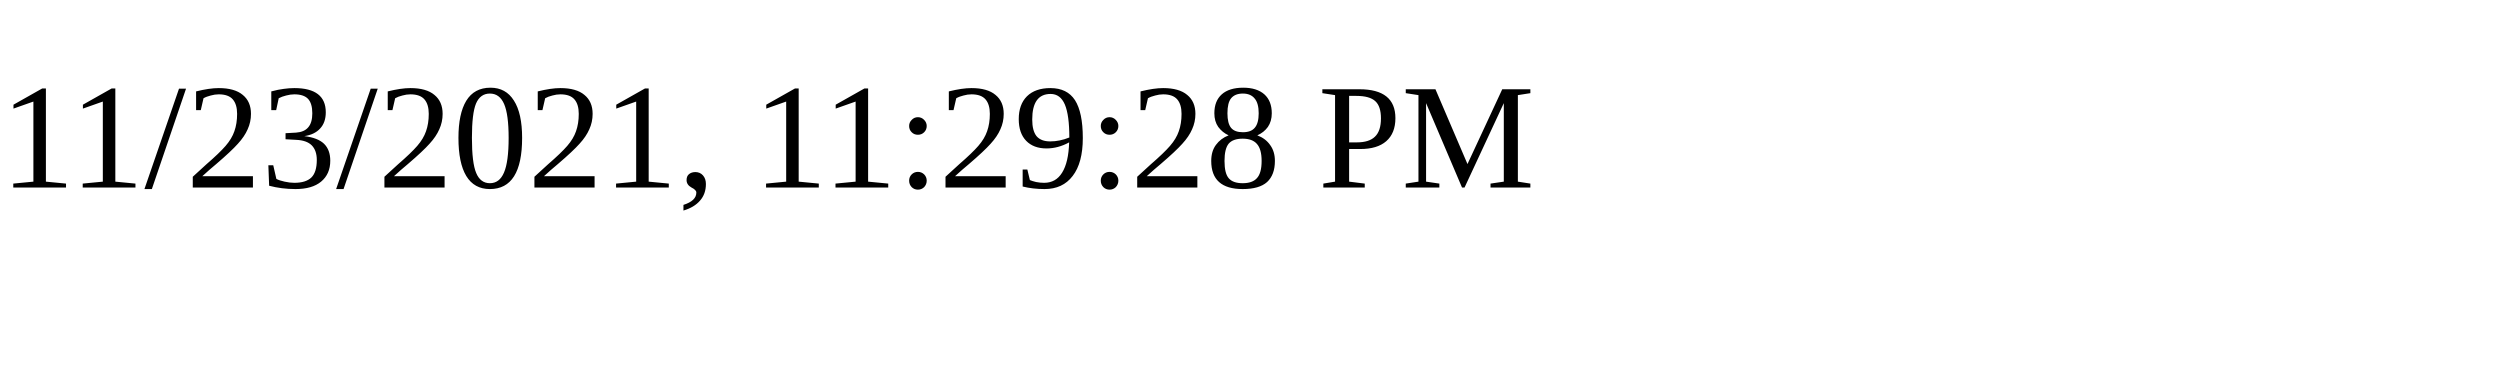
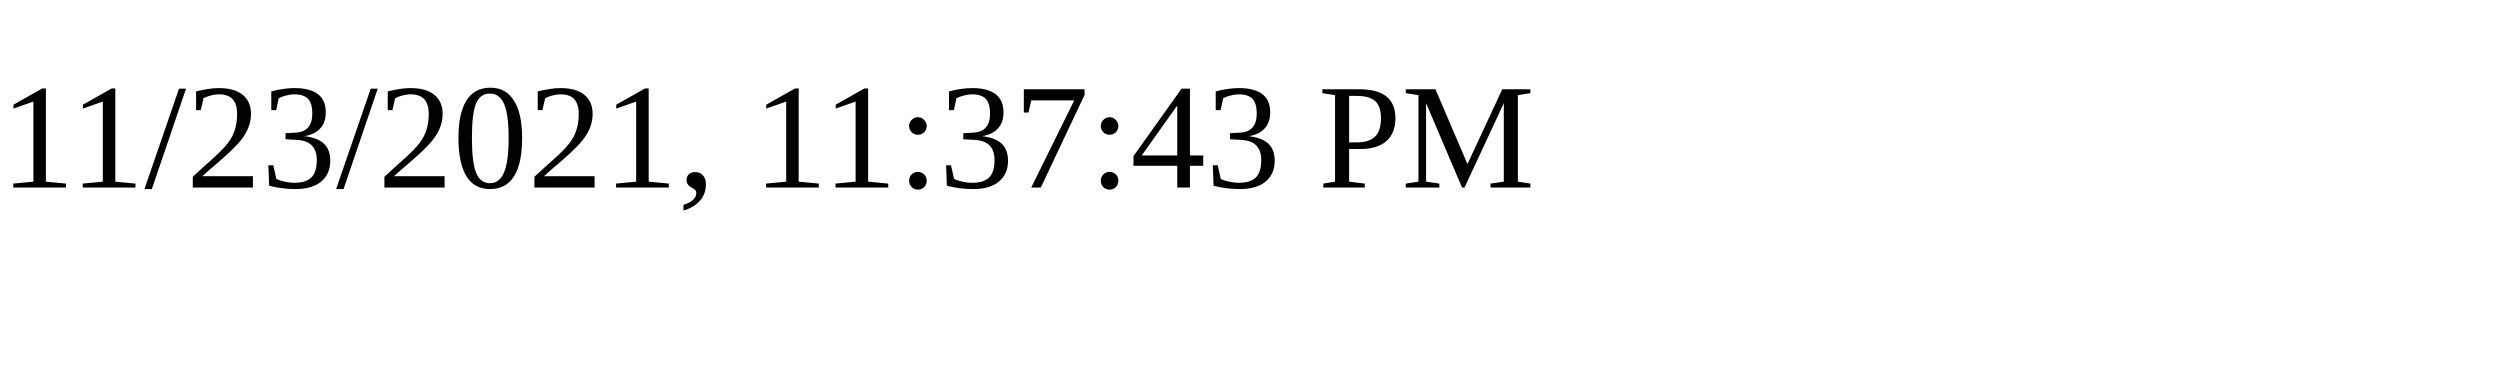
<svg xmlns="http://www.w3.org/2000/svg" height="30" width="200">
-   <text x="0" y="15">11/23/2021, 11:29:28 PM</text>
+   <text x="0" y="15">11/23/2021, 11:37:43 PM</text>
</svg>
